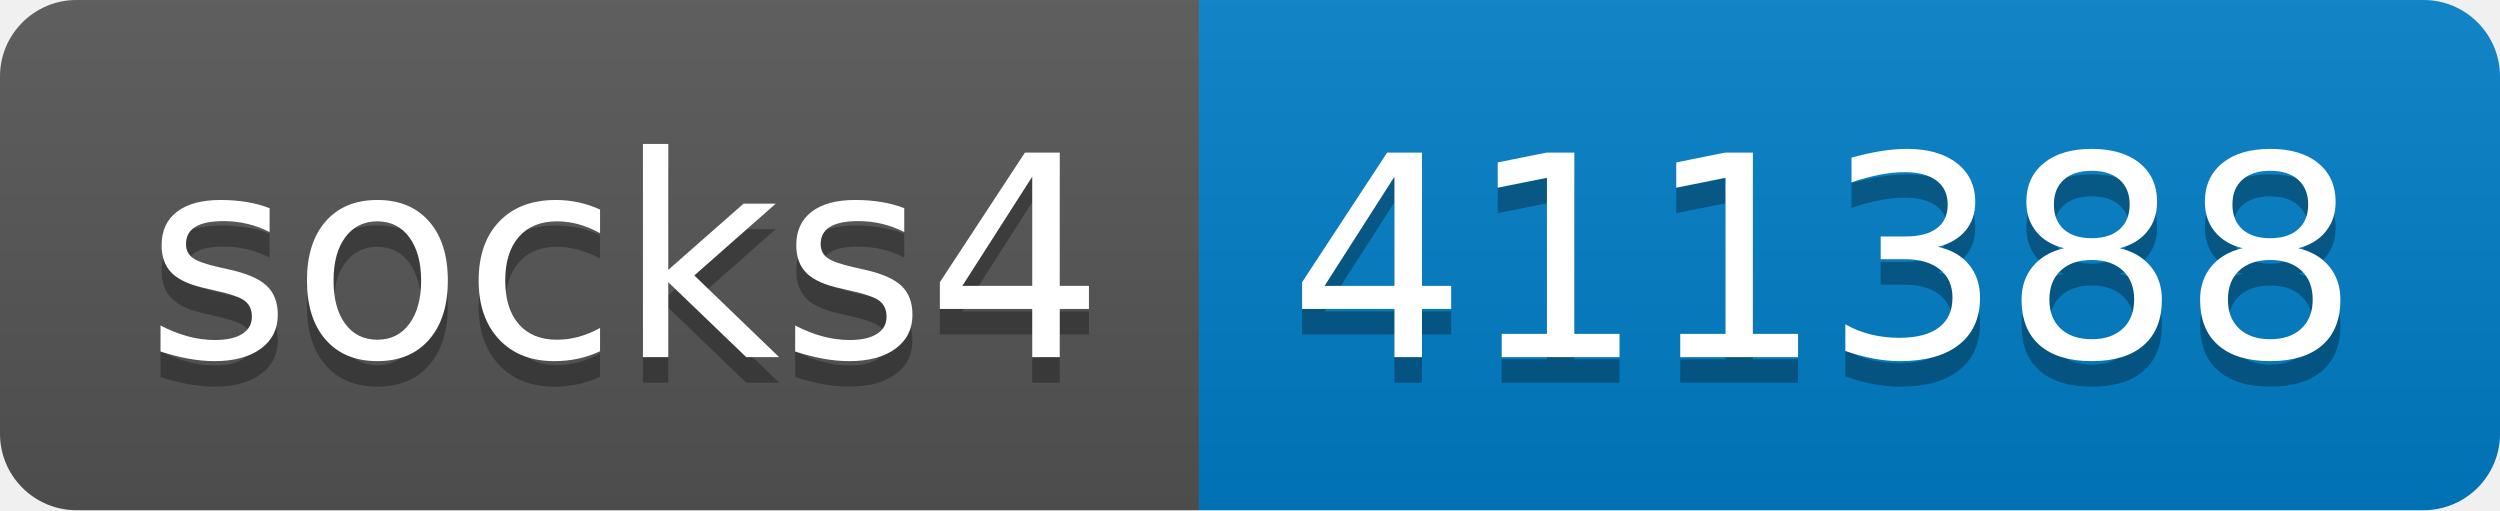
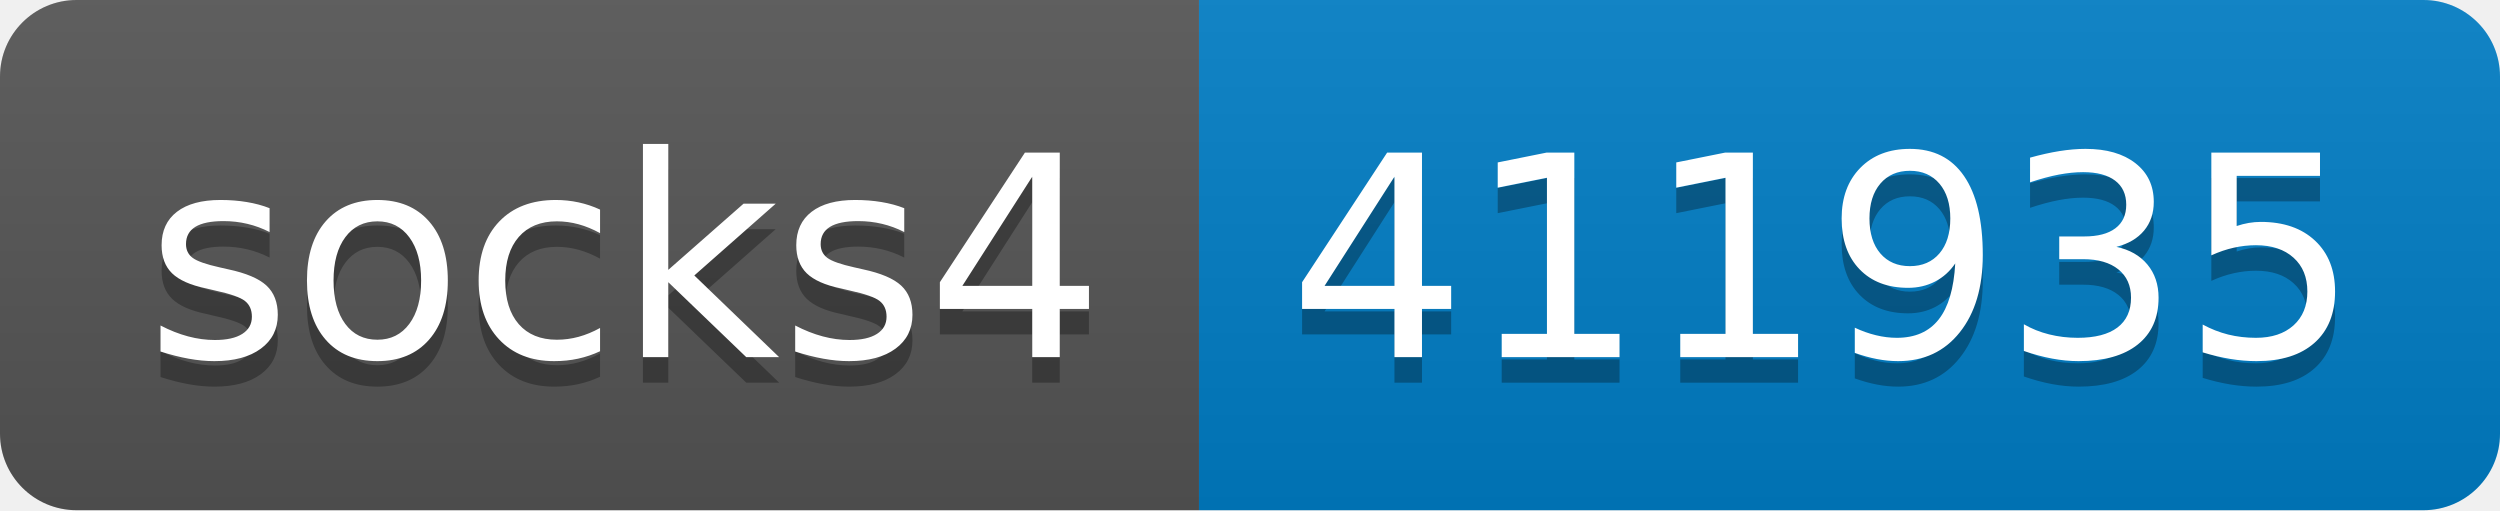
- <svg xmlns="http://www.w3.org/2000/svg" width="98" height="20" role="img" aria-label="socks4: 411388">
+ <svg xmlns="http://www.w3.org/2000/svg" width="98" height="20" role="img" aria-label="socks4: 411935">
  <linearGradient id="s" x2="0" y2="100%">
    <stop offset="0" stop-color="#bbb" stop-opacity=".1" />
    <stop offset="1" stop-opacity=".1" />
  </linearGradient>
  <clipPath id="r">
    <rect width="98" height="20" rx="3" fill="#fff" />
  </clipPath>
  <g clip-path="url(#r)">
    <rect width="47" height="20" fill="#555" />
    <rect x="47" width="51" height="20" fill="#007ec6" />
    <rect width="98" height="20" fill="url(#s)" />
  </g>
  <g fill="#fff" text-anchor="middle" font-family="Verdana,Geneva,DejaVu Sans,sans-serif" text-rendering="geometricPrecision" font-size="110">
    <text aria-hidden="true" x="245" y="150" fill="#010101" fill-opacity=".3" transform="scale(.1)" textLength="370">socks4</text>
    <text x="245" y="140" transform="scale(.1)" fill="#fff" textLength="370">socks4</text>
-     <text aria-hidden="true" x="715" y="150" fill="#010101" fill-opacity=".3" transform="scale(.1)" textLength="410">411388</text>
-     <text x="715" y="140" transform="scale(.1)" fill="#fff" textLength="410">411388</text>
+     <text aria-hidden="true" x="715" y="150" fill="#010101" fill-opacity=".3" transform="scale(.1)" textLength="410">411935</text>
+     <text x="715" y="140" transform="scale(.1)" fill="#fff" textLength="410">411935</text>
  </g>
</svg>
